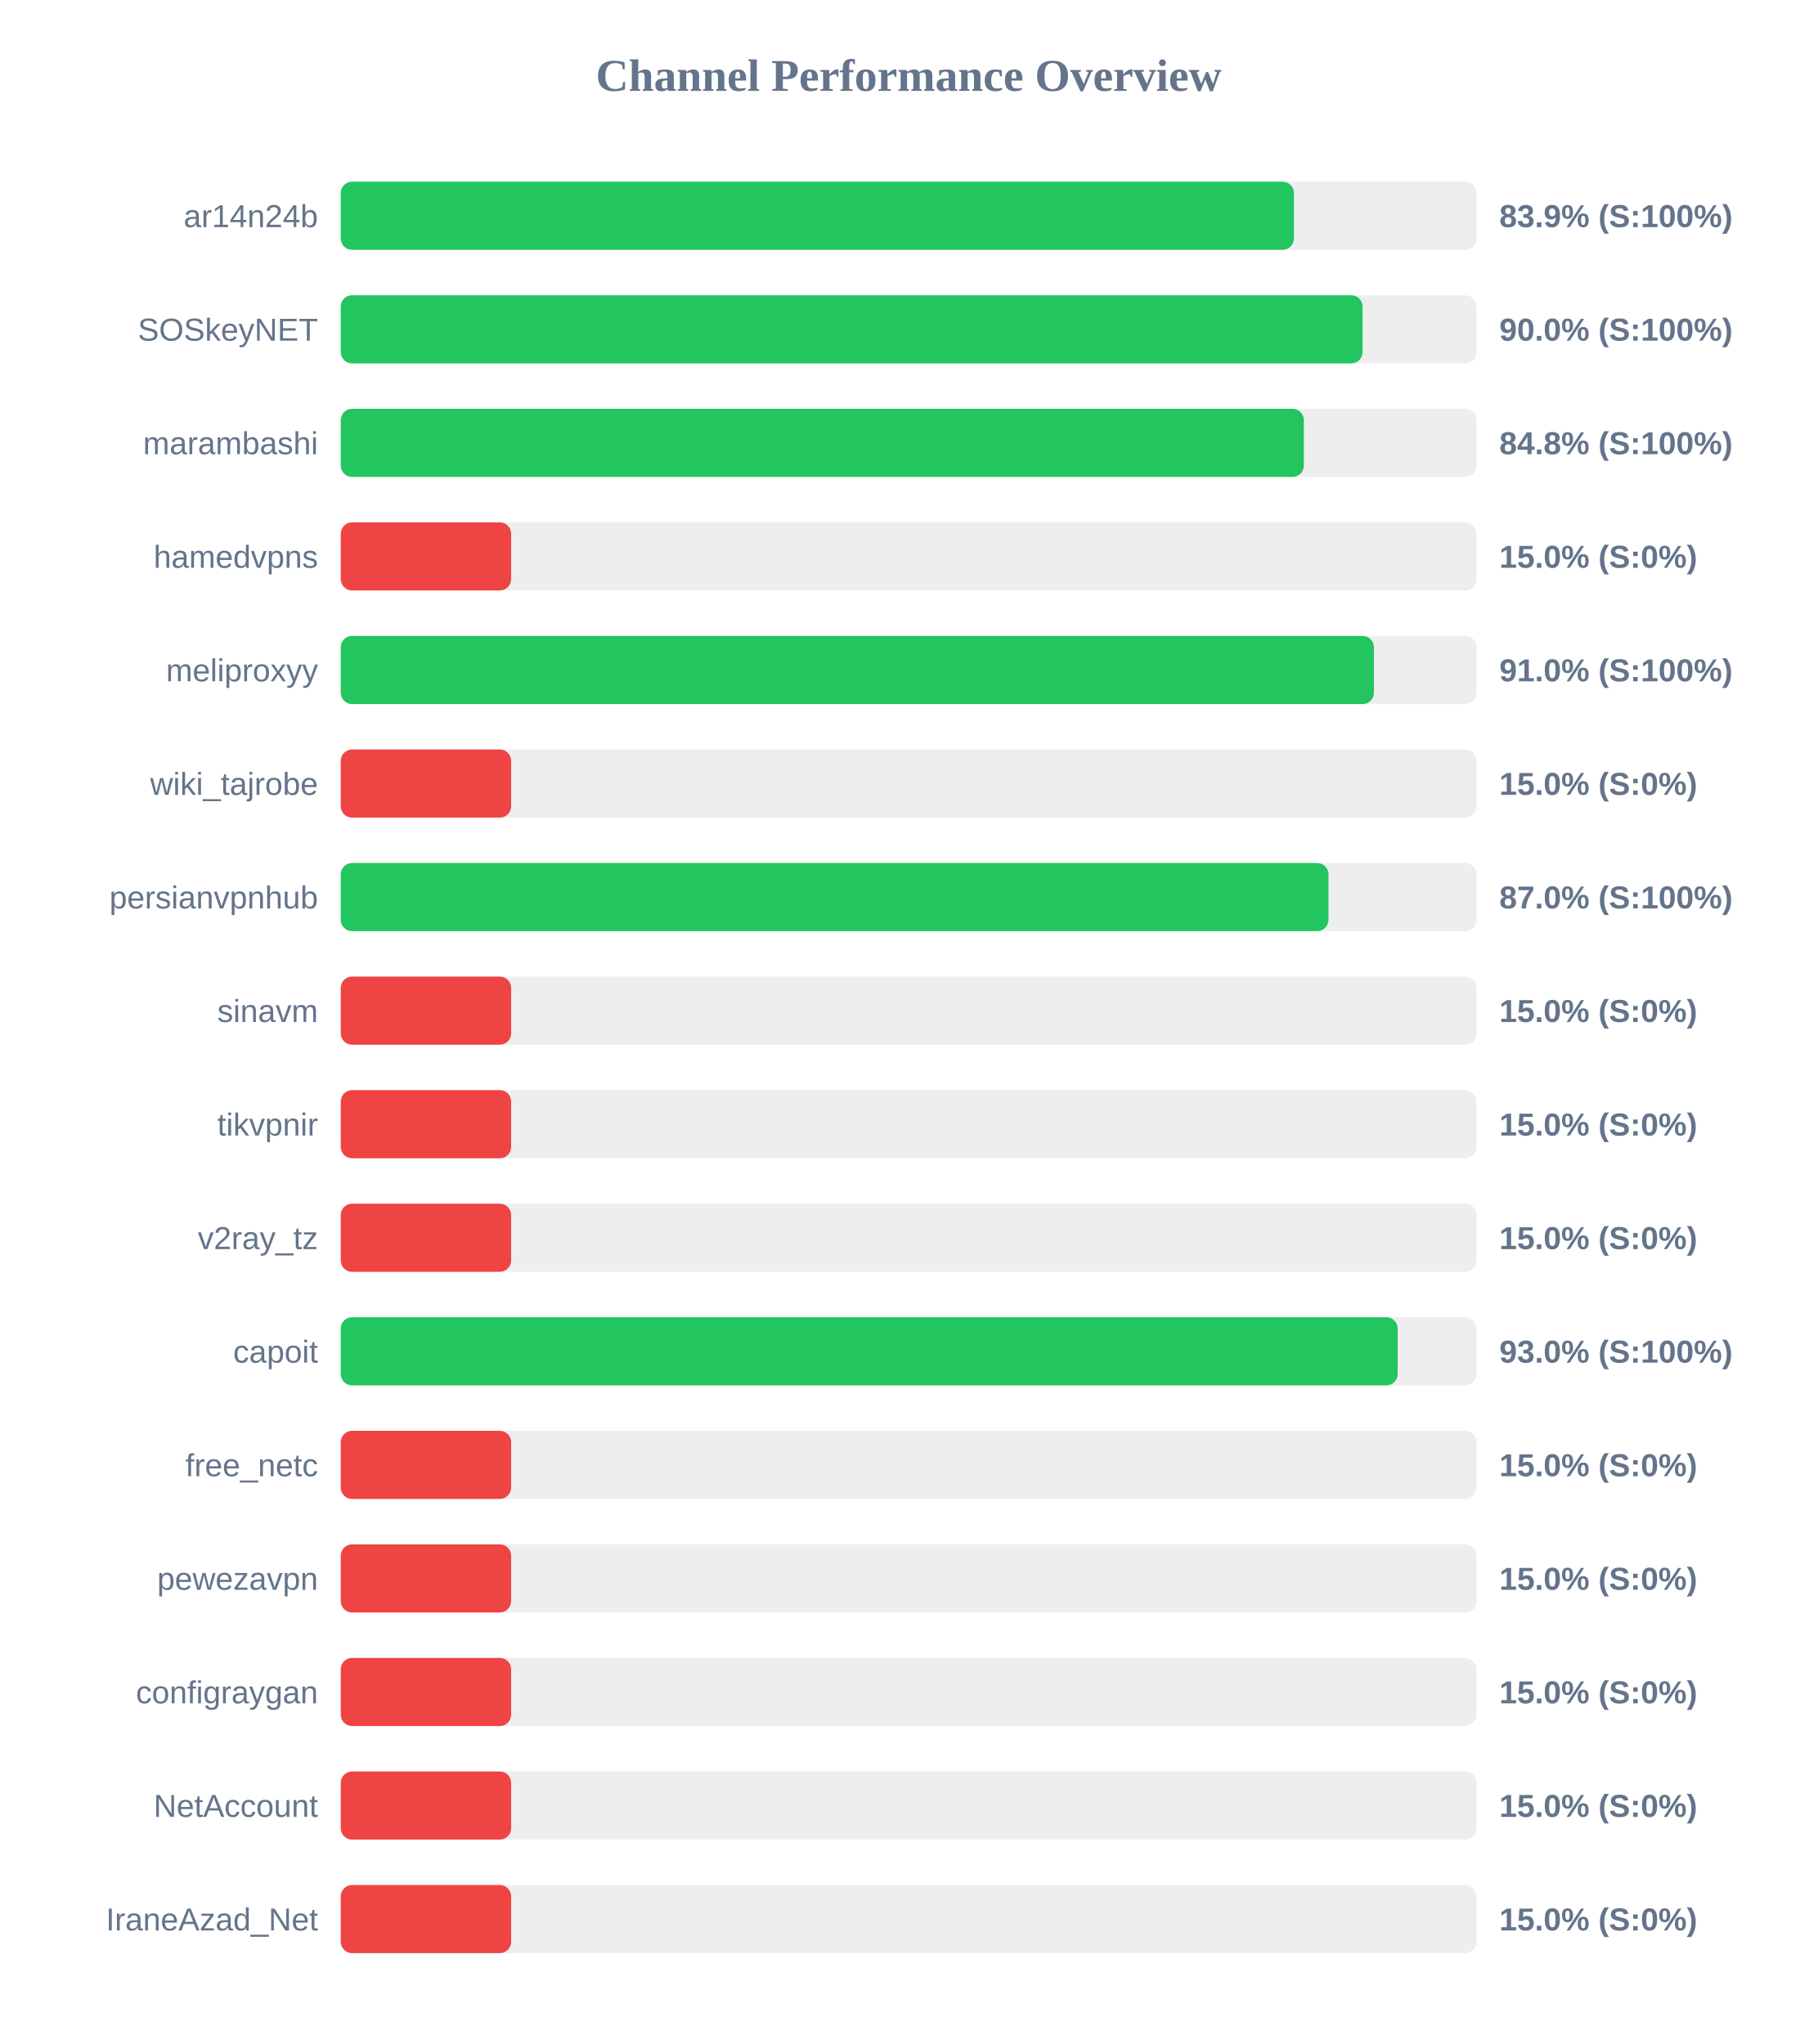
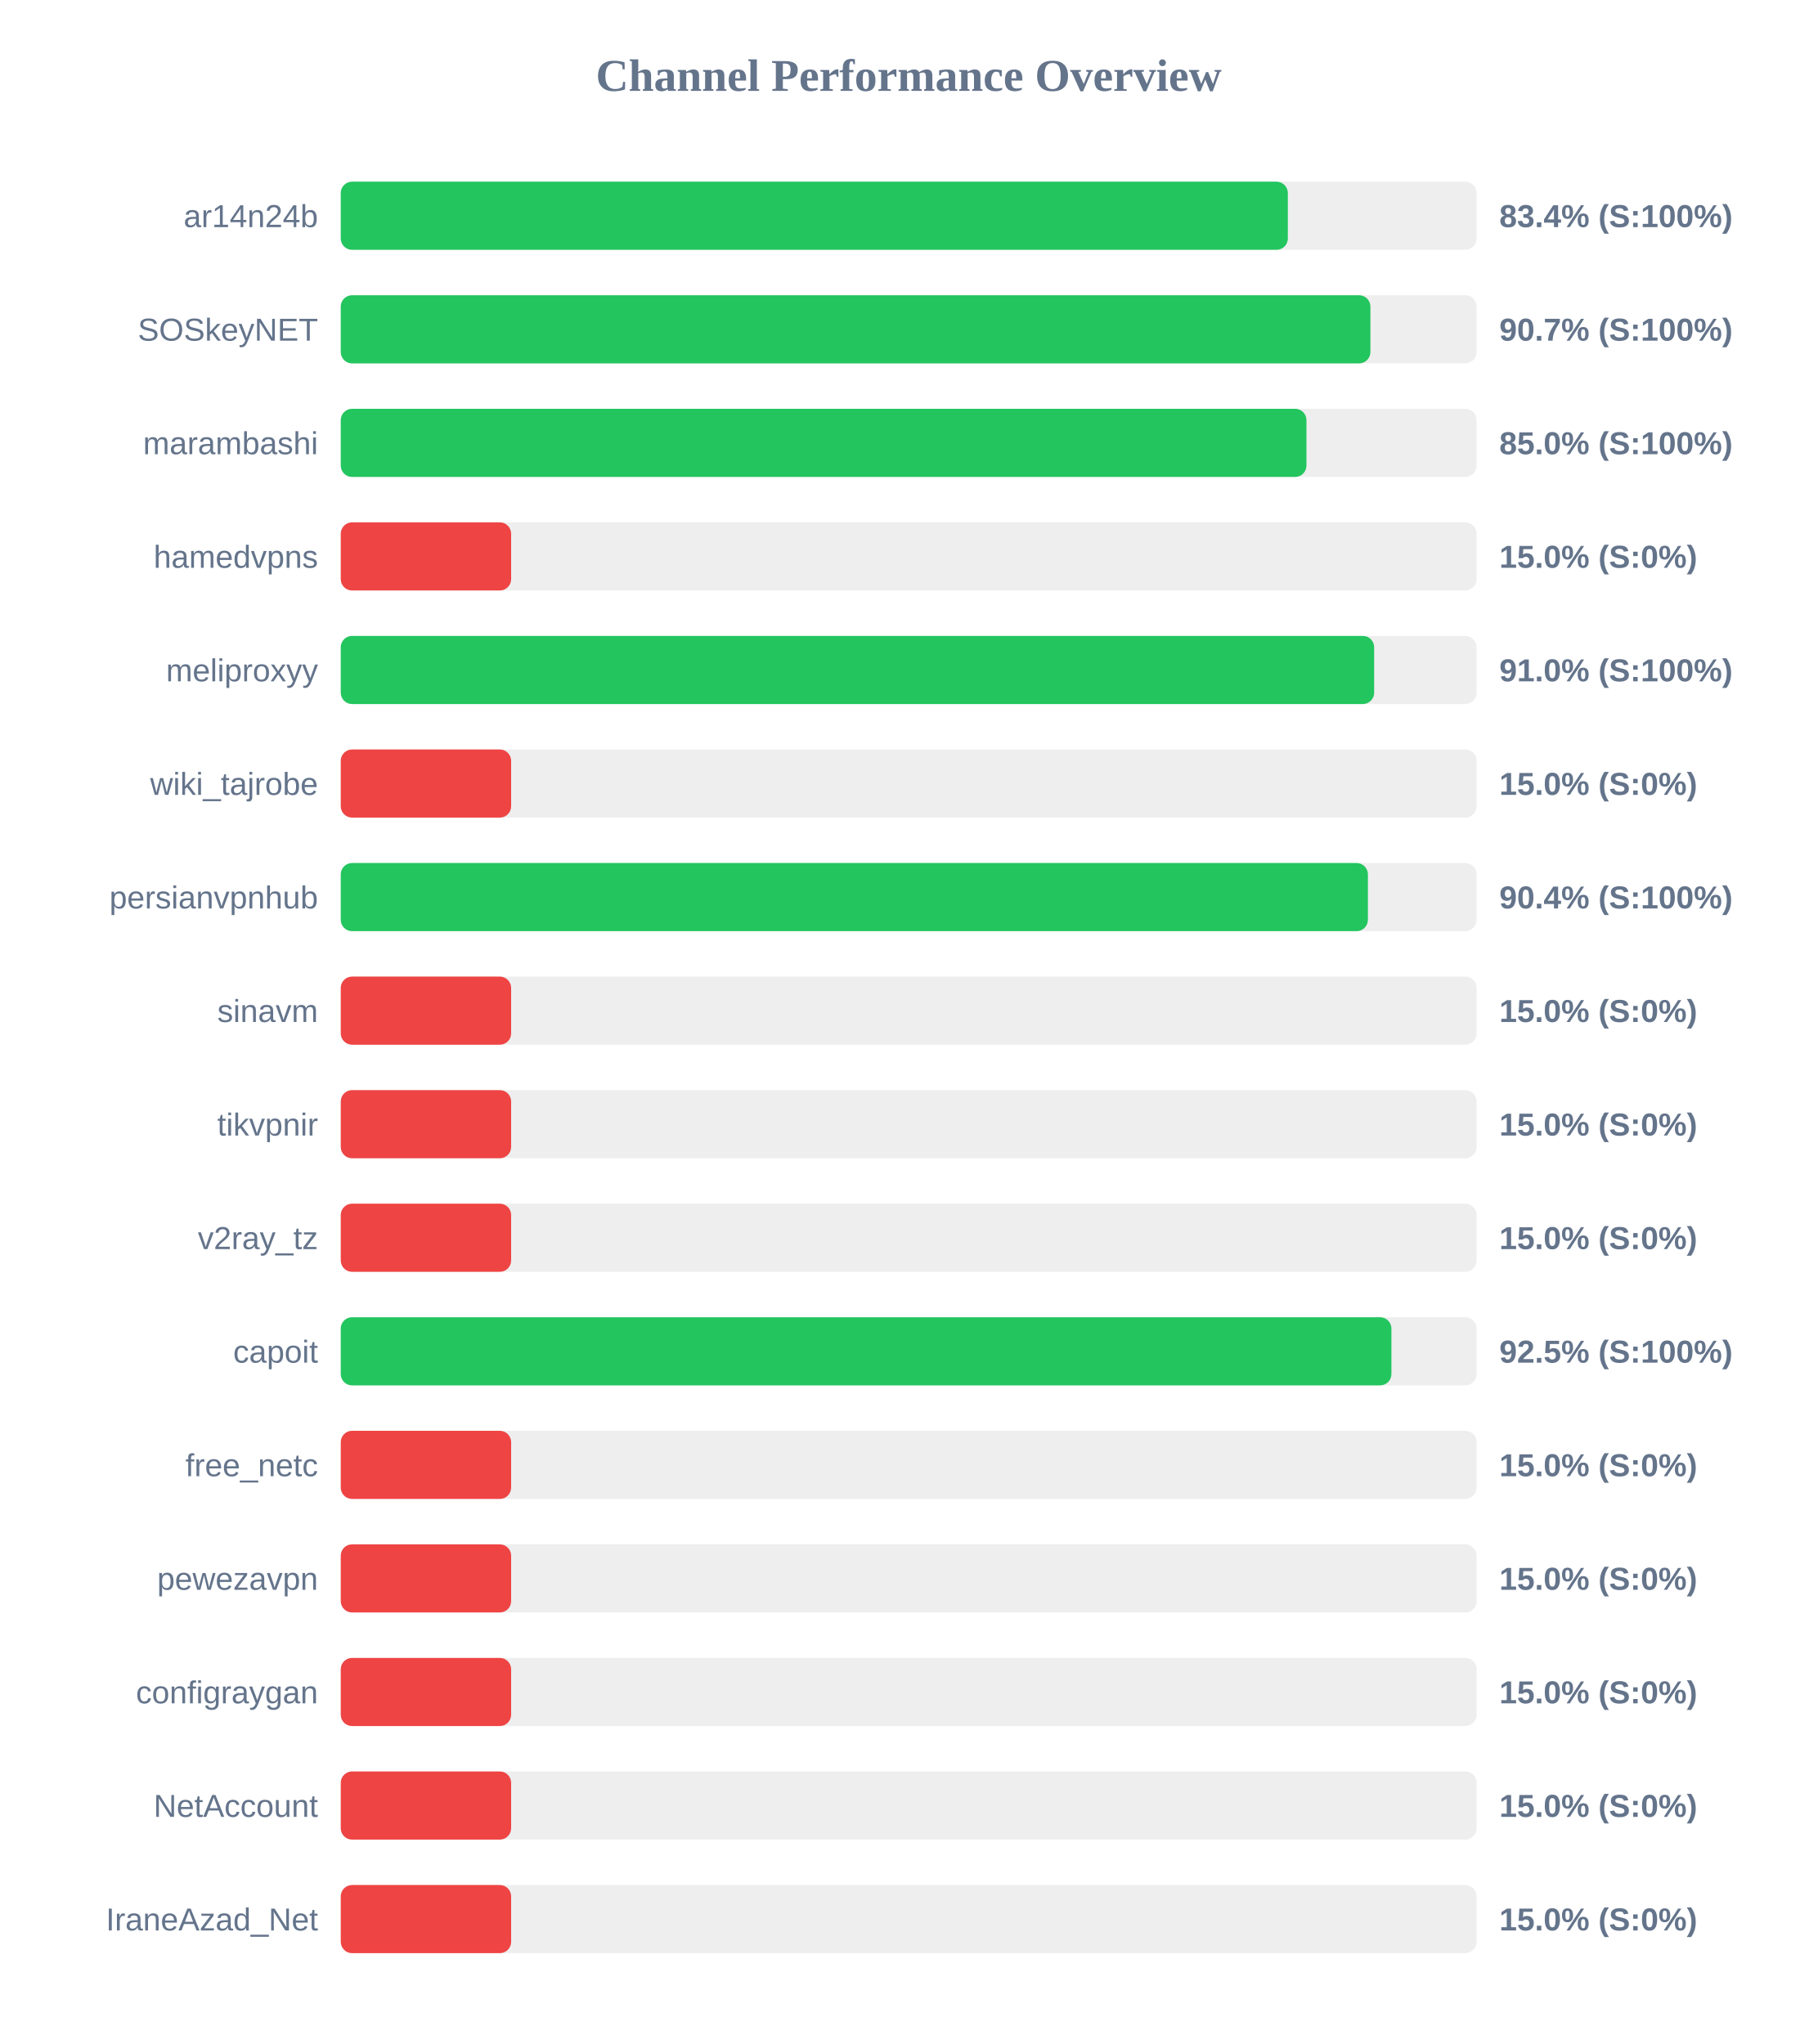
<svg xmlns="http://www.w3.org/2000/svg" width="800" height="900" version="1.1">
  <style>
        .row { font: 14px Arial; fill: #64748b; }
        .score { font: bold 14px Arial; fill: #64748b; }
    </style>
  <text x="400" y="40" text-anchor="middle" font-size="20px" font-weight="bold" fill="#64748b">Channel Performance Overview</text>
  <rect x="150" y="80" width="500" height="30" fill="#eee" rx="5" />
-   <rect x="150" y="80" width="419.6" height="30" fill="#22c55e" rx="5" />
+   <rect x="150" y="80" width="416.9" height="30" fill="#22c55e" rx="5" />
  <text x="140" y="100" text-anchor="end" class="row">ar14n24b</text>
-   <text x="660" y="100" text-anchor="start" class="score">83.9% (S:100%)</text>
+   <text x="660" y="100" text-anchor="start" class="score">83.4% (S:100%)</text>
  <rect x="150" y="130" width="500" height="30" fill="#eee" rx="5" />
-   <rect x="150" y="130" width="449.8" height="30" fill="#22c55e" rx="5" />
+   <rect x="150" y="130" width="453.25" height="30" fill="#22c55e" rx="5" />
  <text x="140" y="150" text-anchor="end" class="row">SOSkeyNET</text>
-   <text x="660" y="150" text-anchor="start" class="score">90.0% (S:100%)</text>
+   <text x="660" y="150" text-anchor="start" class="score">90.7% (S:100%)</text>
  <rect x="150" y="180" width="500" height="30" fill="#eee" rx="5" />
-   <rect x="150" y="180" width="423.95" height="30" fill="#22c55e" rx="5" />
+   <rect x="150" y="180" width="425.1" height="30" fill="#22c55e" rx="5" />
  <text x="140" y="200" text-anchor="end" class="row">marambashi</text>
-   <text x="660" y="200" text-anchor="start" class="score">84.8% (S:100%)</text>
+   <text x="660" y="200" text-anchor="start" class="score">85.0% (S:100%)</text>
  <rect x="150" y="230" width="500" height="30" fill="#eee" rx="5" />
  <rect x="150" y="230" width="75.0" height="30" fill="#ef4444" rx="5" />
  <text x="140" y="250" text-anchor="end" class="row">hamedvpns</text>
  <text x="660" y="250" text-anchor="start" class="score">15.0% (S:0%)</text>
  <rect x="150" y="280" width="500" height="30" fill="#eee" rx="5" />
-   <rect x="150" y="280" width="454.8" height="30" fill="#22c55e" rx="5" />
+   <rect x="150" y="280" width="454.9" height="30" fill="#22c55e" rx="5" />
  <text x="140" y="300" text-anchor="end" class="row">meliproxyy</text>
  <text x="660" y="300" text-anchor="start" class="score">91.0% (S:100%)</text>
  <rect x="150" y="330" width="500" height="30" fill="#eee" rx="5" />
  <rect x="150" y="330" width="75.0" height="30" fill="#ef4444" rx="5" />
  <text x="140" y="350" text-anchor="end" class="row">wiki_tajrobe</text>
  <text x="660" y="350" text-anchor="start" class="score">15.0% (S:0%)</text>
  <rect x="150" y="380" width="500" height="30" fill="#eee" rx="5" />
-   <rect x="150" y="380" width="434.8" height="30" fill="#22c55e" rx="5" />
+   <rect x="150" y="380" width="452.15" height="30" fill="#22c55e" rx="5" />
  <text x="140" y="400" text-anchor="end" class="row">persianvpnhub</text>
-   <text x="660" y="400" text-anchor="start" class="score">87.0% (S:100%)</text>
+   <text x="660" y="400" text-anchor="start" class="score">90.4% (S:100%)</text>
  <rect x="150" y="430" width="500" height="30" fill="#eee" rx="5" />
  <rect x="150" y="430" width="75.0" height="30" fill="#ef4444" rx="5" />
  <text x="140" y="450" text-anchor="end" class="row">sinavm</text>
  <text x="660" y="450" text-anchor="start" class="score">15.0% (S:0%)</text>
  <rect x="150" y="480" width="500" height="30" fill="#eee" rx="5" />
  <rect x="150" y="480" width="75.0" height="30" fill="#ef4444" rx="5" />
  <text x="140" y="500" text-anchor="end" class="row">tikvpnir</text>
  <text x="660" y="500" text-anchor="start" class="score">15.0% (S:0%)</text>
  <rect x="150" y="530" width="500" height="30" fill="#eee" rx="5" />
  <rect x="150" y="530" width="75.0" height="30" fill="#ef4444" rx="5" />
  <text x="140" y="550" text-anchor="end" class="row">v2ray_tz</text>
  <text x="660" y="550" text-anchor="start" class="score">15.0% (S:0%)</text>
  <rect x="150" y="580" width="500" height="30" fill="#eee" rx="5" />
-   <rect x="150" y="580" width="465.25" height="30" fill="#22c55e" rx="5" />
+   <rect x="150" y="580" width="462.5" height="30" fill="#22c55e" rx="5" />
  <text x="140" y="600" text-anchor="end" class="row">capoit</text>
-   <text x="660" y="600" text-anchor="start" class="score">93.0% (S:100%)</text>
+   <text x="660" y="600" text-anchor="start" class="score">92.5% (S:100%)</text>
  <rect x="150" y="630" width="500" height="30" fill="#eee" rx="5" />
  <rect x="150" y="630" width="75.0" height="30" fill="#ef4444" rx="5" />
  <text x="140" y="650" text-anchor="end" class="row">free_netc</text>
  <text x="660" y="650" text-anchor="start" class="score">15.0% (S:0%)</text>
  <rect x="150" y="680" width="500" height="30" fill="#eee" rx="5" />
  <rect x="150" y="680" width="75.0" height="30" fill="#ef4444" rx="5" />
  <text x="140" y="700" text-anchor="end" class="row">pewezavpn</text>
  <text x="660" y="700" text-anchor="start" class="score">15.0% (S:0%)</text>
  <rect x="150" y="730" width="500" height="30" fill="#eee" rx="5" />
  <rect x="150" y="730" width="75.0" height="30" fill="#ef4444" rx="5" />
  <text x="140" y="750" text-anchor="end" class="row">configraygan</text>
  <text x="660" y="750" text-anchor="start" class="score">15.0% (S:0%)</text>
  <rect x="150" y="780" width="500" height="30" fill="#eee" rx="5" />
  <rect x="150" y="780" width="75.0" height="30" fill="#ef4444" rx="5" />
  <text x="140" y="800" text-anchor="end" class="row">NetAccount</text>
  <text x="660" y="800" text-anchor="start" class="score">15.0% (S:0%)</text>
  <rect x="150" y="830" width="500" height="30" fill="#eee" rx="5" />
  <rect x="150" y="830" width="75.0" height="30" fill="#ef4444" rx="5" />
  <text x="140" y="850" text-anchor="end" class="row">IraneAzad_Net</text>
  <text x="660" y="850" text-anchor="start" class="score">15.0% (S:0%)</text>
</svg>
